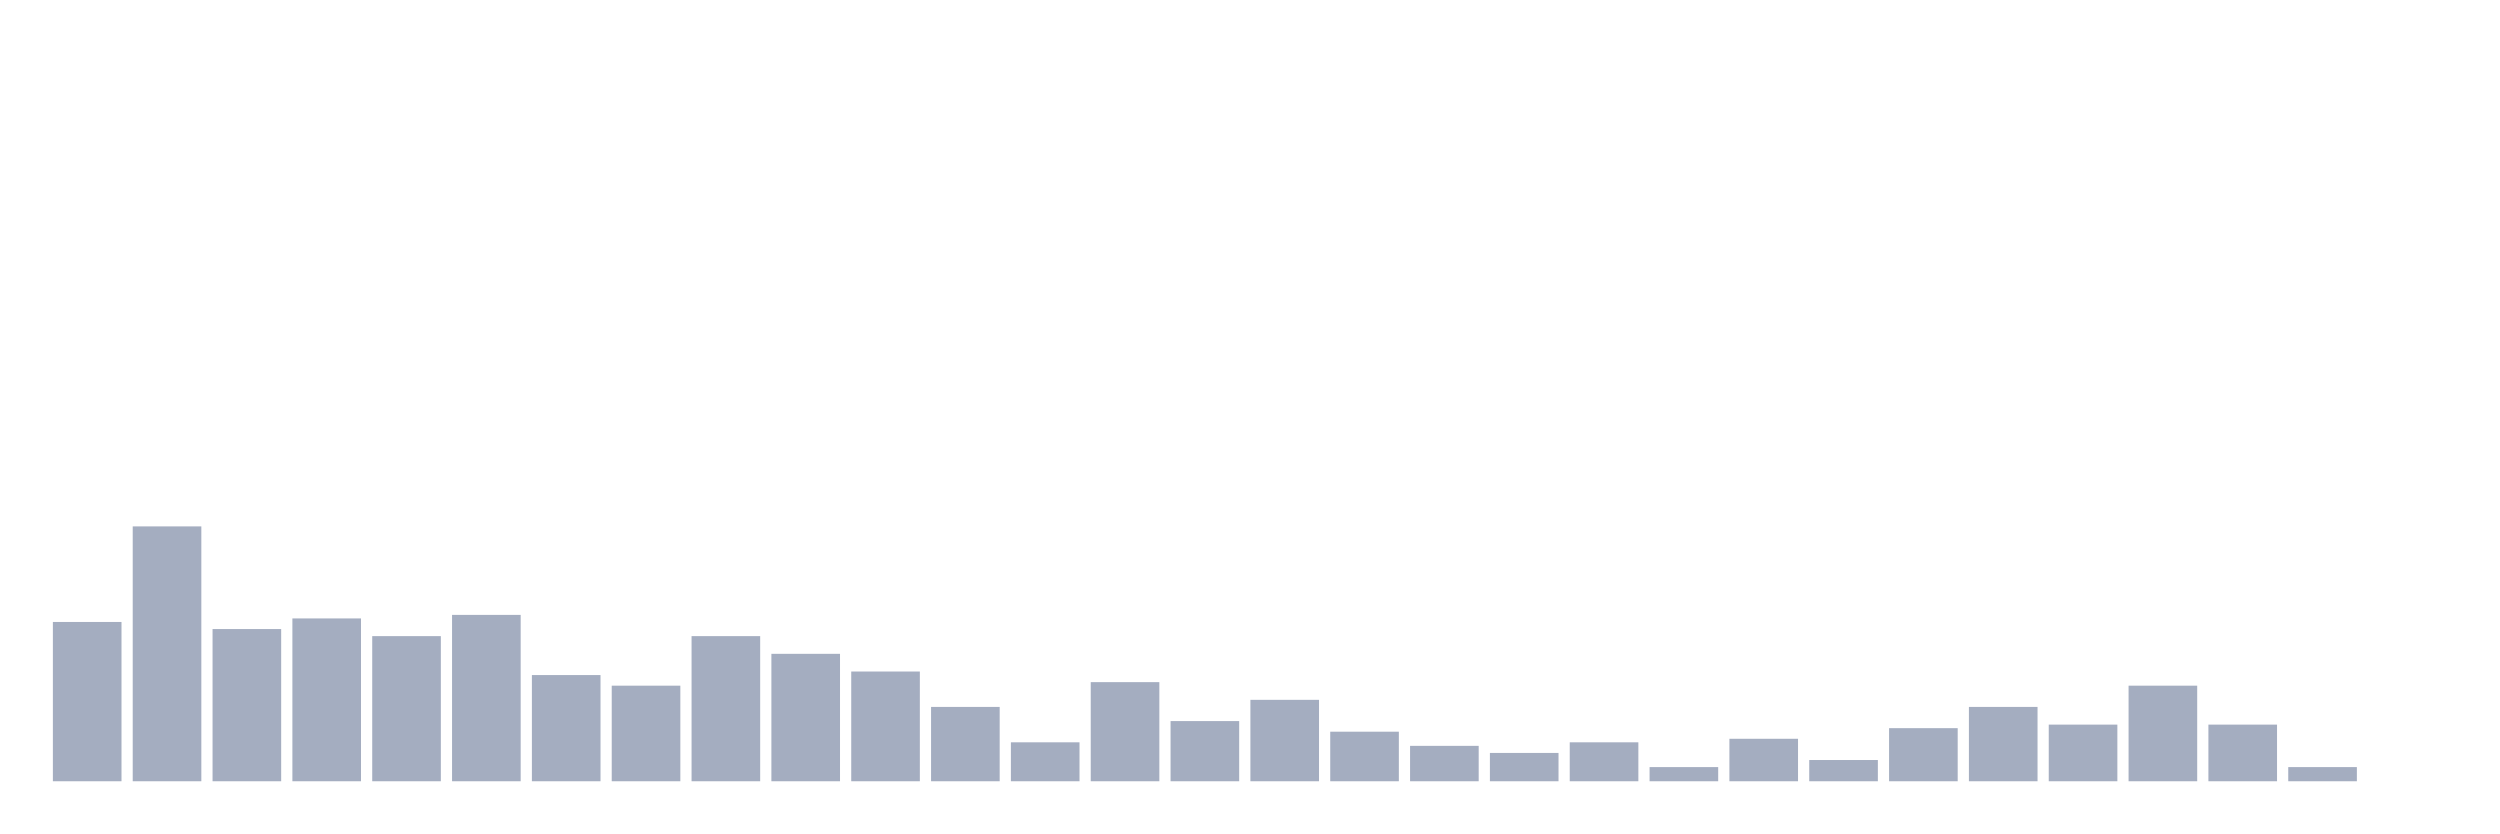
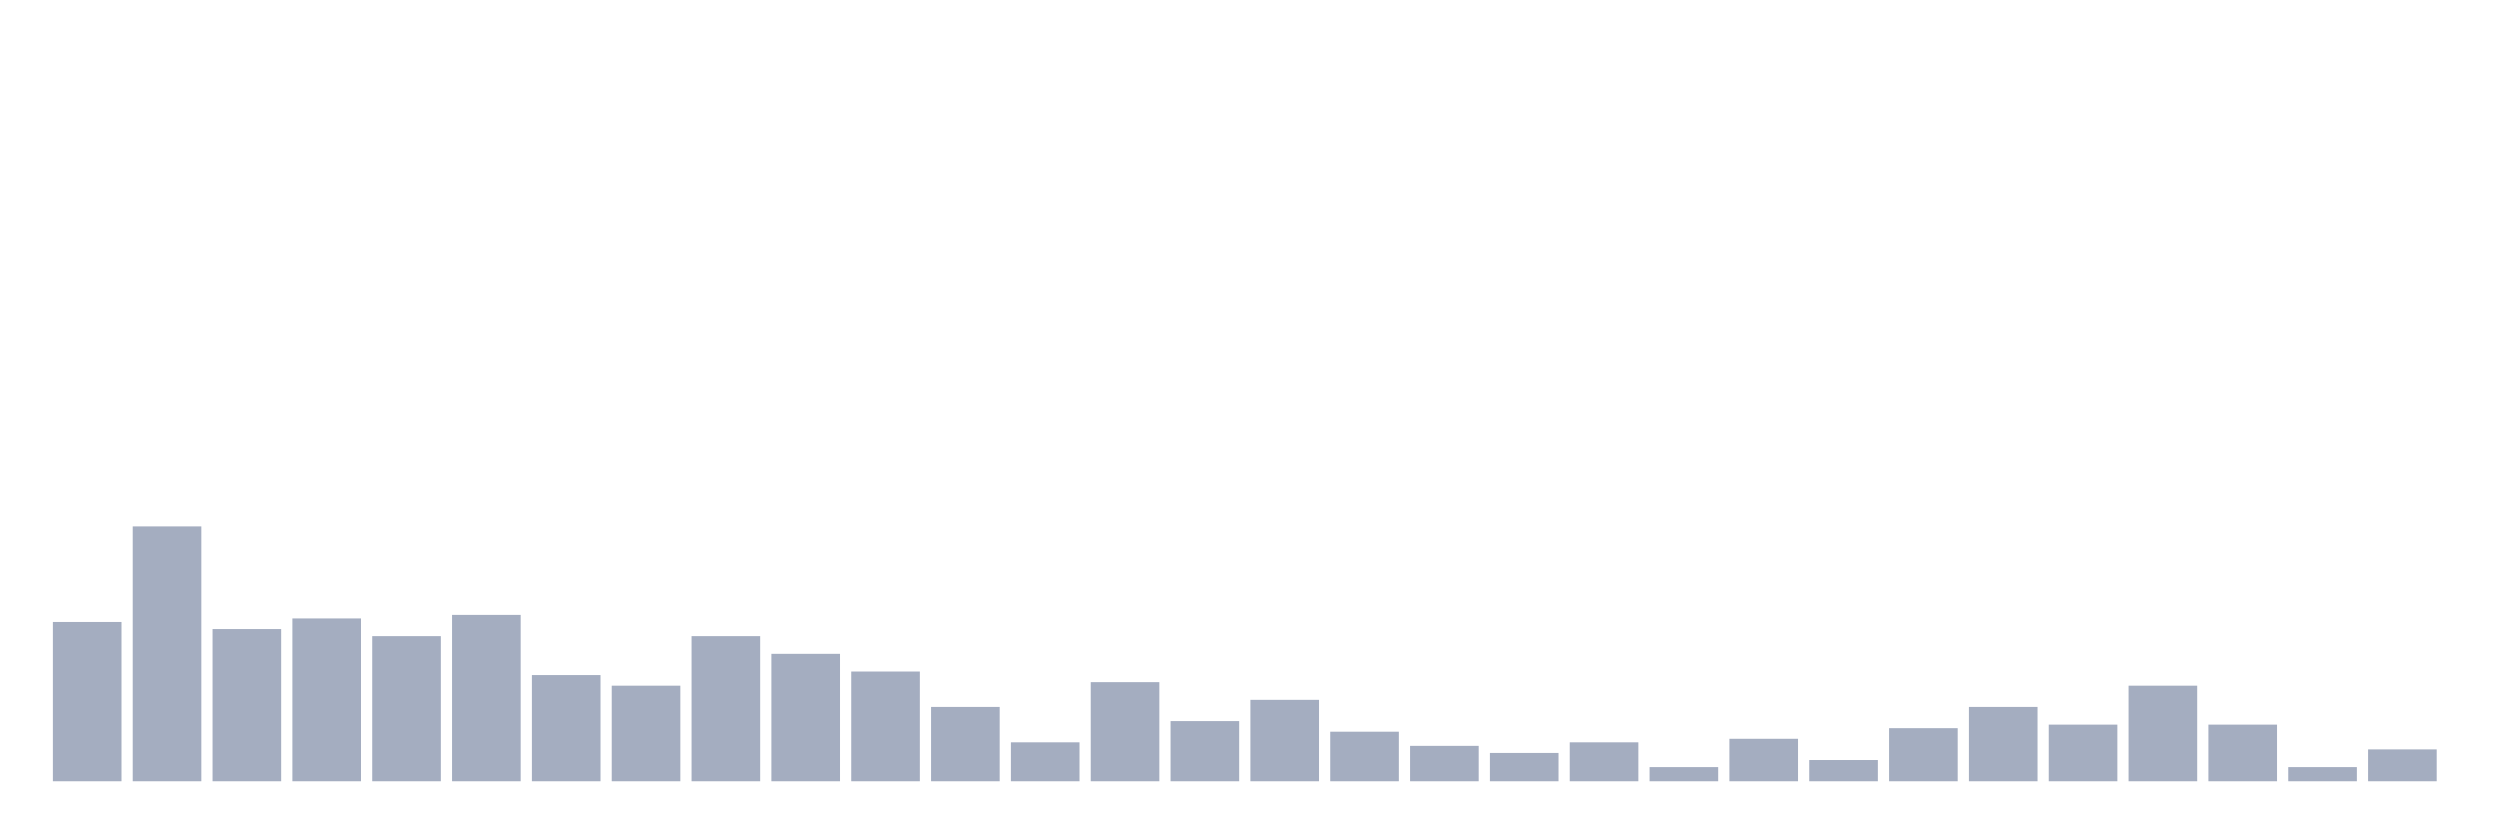
<svg xmlns="http://www.w3.org/2000/svg" viewBox="0 0 480 160">
  <g transform="translate(10,10)">
    <rect class="bar" x="0.153" width="13.175" y="109.417" height="30.583" fill="rgb(164,173,192)" />
    <rect class="bar" x="15.482" width="13.175" y="91.068" height="48.932" fill="rgb(164,173,192)" />
    <rect class="bar" x="30.81" width="13.175" y="110.777" height="29.223" fill="rgb(164,173,192)" />
    <rect class="bar" x="46.138" width="13.175" y="108.738" height="31.262" fill="rgb(164,173,192)" />
    <rect class="bar" x="61.466" width="13.175" y="112.136" height="27.864" fill="rgb(164,173,192)" />
    <rect class="bar" x="76.794" width="13.175" y="108.058" height="31.942" fill="rgb(164,173,192)" />
    <rect class="bar" x="92.123" width="13.175" y="119.612" height="20.388" fill="rgb(164,173,192)" />
    <rect class="bar" x="107.451" width="13.175" y="121.65" height="18.35" fill="rgb(164,173,192)" />
    <rect class="bar" x="122.779" width="13.175" y="112.136" height="27.864" fill="rgb(164,173,192)" />
    <rect class="bar" x="138.107" width="13.175" y="115.534" height="24.466" fill="rgb(164,173,192)" />
    <rect class="bar" x="153.436" width="13.175" y="118.932" height="21.068" fill="rgb(164,173,192)" />
    <rect class="bar" x="168.764" width="13.175" y="125.728" height="14.272" fill="rgb(164,173,192)" />
    <rect class="bar" x="184.092" width="13.175" y="132.524" height="7.476" fill="rgb(164,173,192)" />
    <rect class="bar" x="199.42" width="13.175" y="120.971" height="19.029" fill="rgb(164,173,192)" />
    <rect class="bar" x="214.748" width="13.175" y="128.447" height="11.553" fill="rgb(164,173,192)" />
    <rect class="bar" x="230.077" width="13.175" y="124.369" height="15.631" fill="rgb(164,173,192)" />
    <rect class="bar" x="245.405" width="13.175" y="130.485" height="9.515" fill="rgb(164,173,192)" />
    <rect class="bar" x="260.733" width="13.175" y="133.204" height="6.796" fill="rgb(164,173,192)" />
    <rect class="bar" x="276.061" width="13.175" y="134.563" height="5.437" fill="rgb(164,173,192)" />
    <rect class="bar" x="291.39" width="13.175" y="132.524" height="7.476" fill="rgb(164,173,192)" />
    <rect class="bar" x="306.718" width="13.175" y="137.282" height="2.718" fill="rgb(164,173,192)" />
    <rect class="bar" x="322.046" width="13.175" y="131.845" height="8.155" fill="rgb(164,173,192)" />
    <rect class="bar" x="337.374" width="13.175" y="135.922" height="4.078" fill="rgb(164,173,192)" />
    <rect class="bar" x="352.702" width="13.175" y="129.806" height="10.194" fill="rgb(164,173,192)" />
    <rect class="bar" x="368.031" width="13.175" y="125.728" height="14.272" fill="rgb(164,173,192)" />
    <rect class="bar" x="383.359" width="13.175" y="129.126" height="10.874" fill="rgb(164,173,192)" />
    <rect class="bar" x="398.687" width="13.175" y="121.65" height="18.35" fill="rgb(164,173,192)" />
    <rect class="bar" x="414.015" width="13.175" y="129.126" height="10.874" fill="rgb(164,173,192)" />
    <rect class="bar" x="429.344" width="13.175" y="137.282" height="2.718" fill="rgb(164,173,192)" />
-     <rect class="bar" x="444.672" width="13.175" y="140" height="0" fill="rgb(164,173,192)" />
+     <rect class="bar" x="444.672" width="13.175" y="133.883" height="6.117" fill="rgb(164,173,192)" />
  </g>
</svg>
